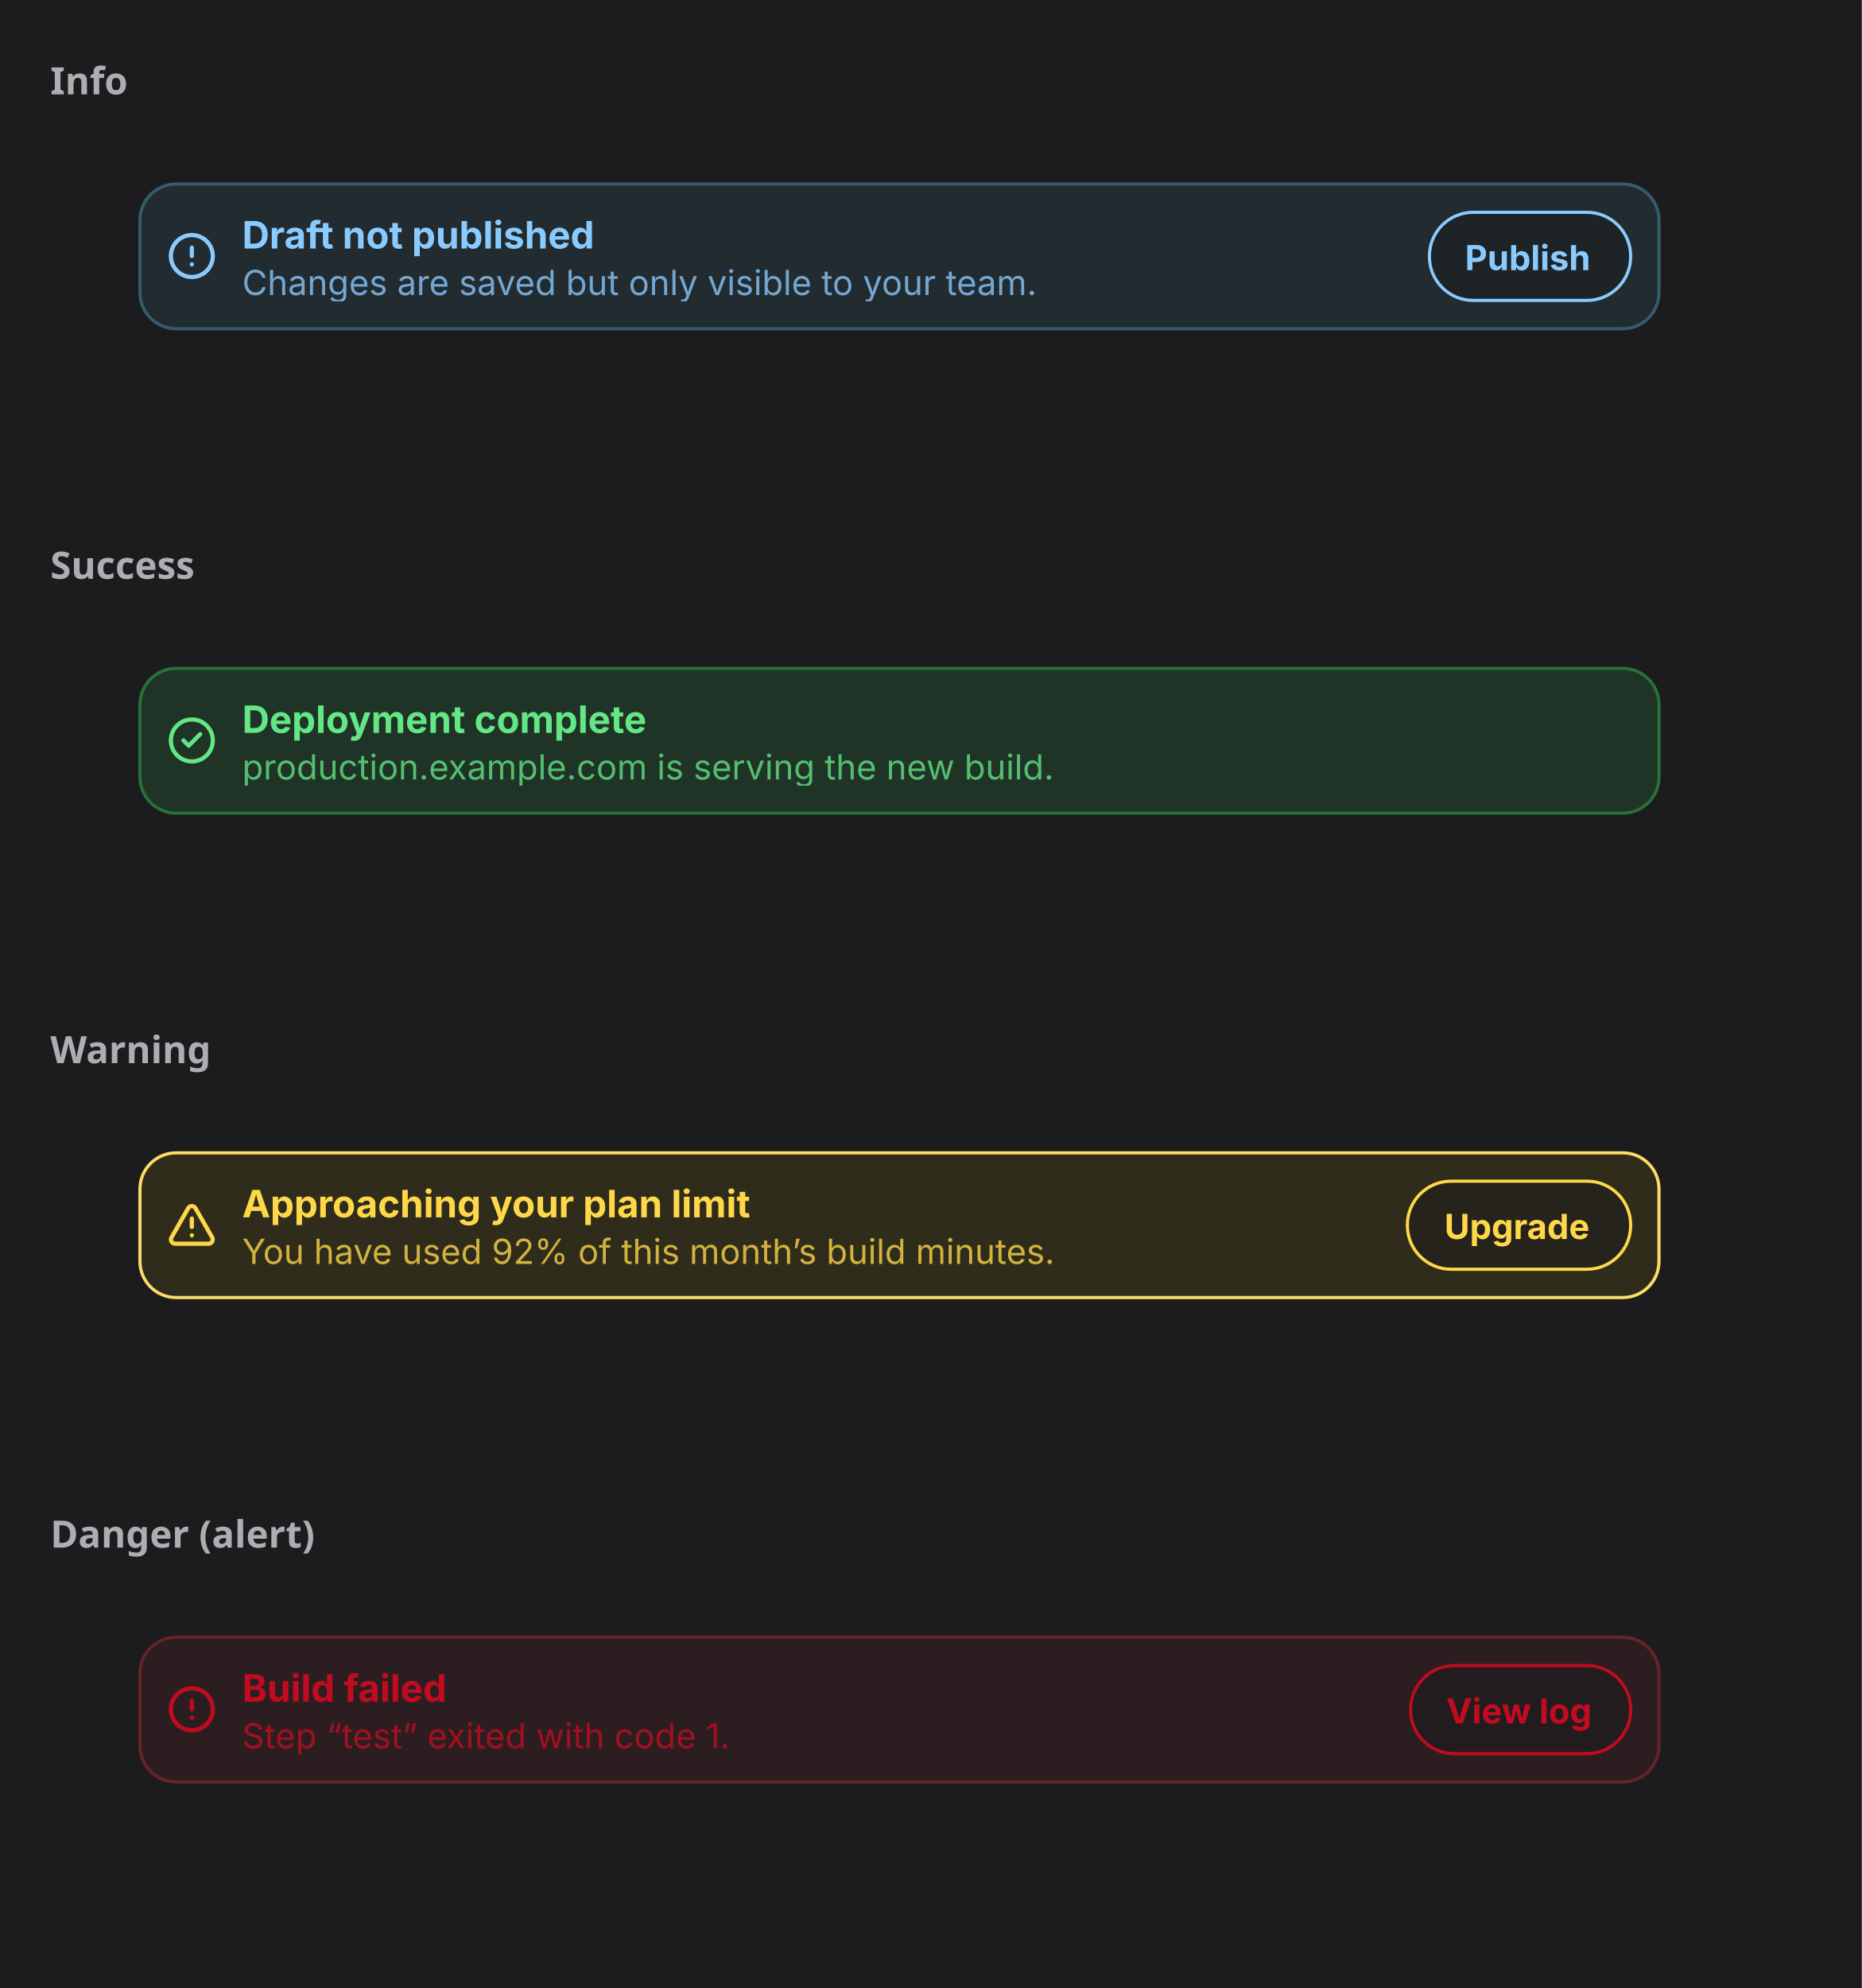
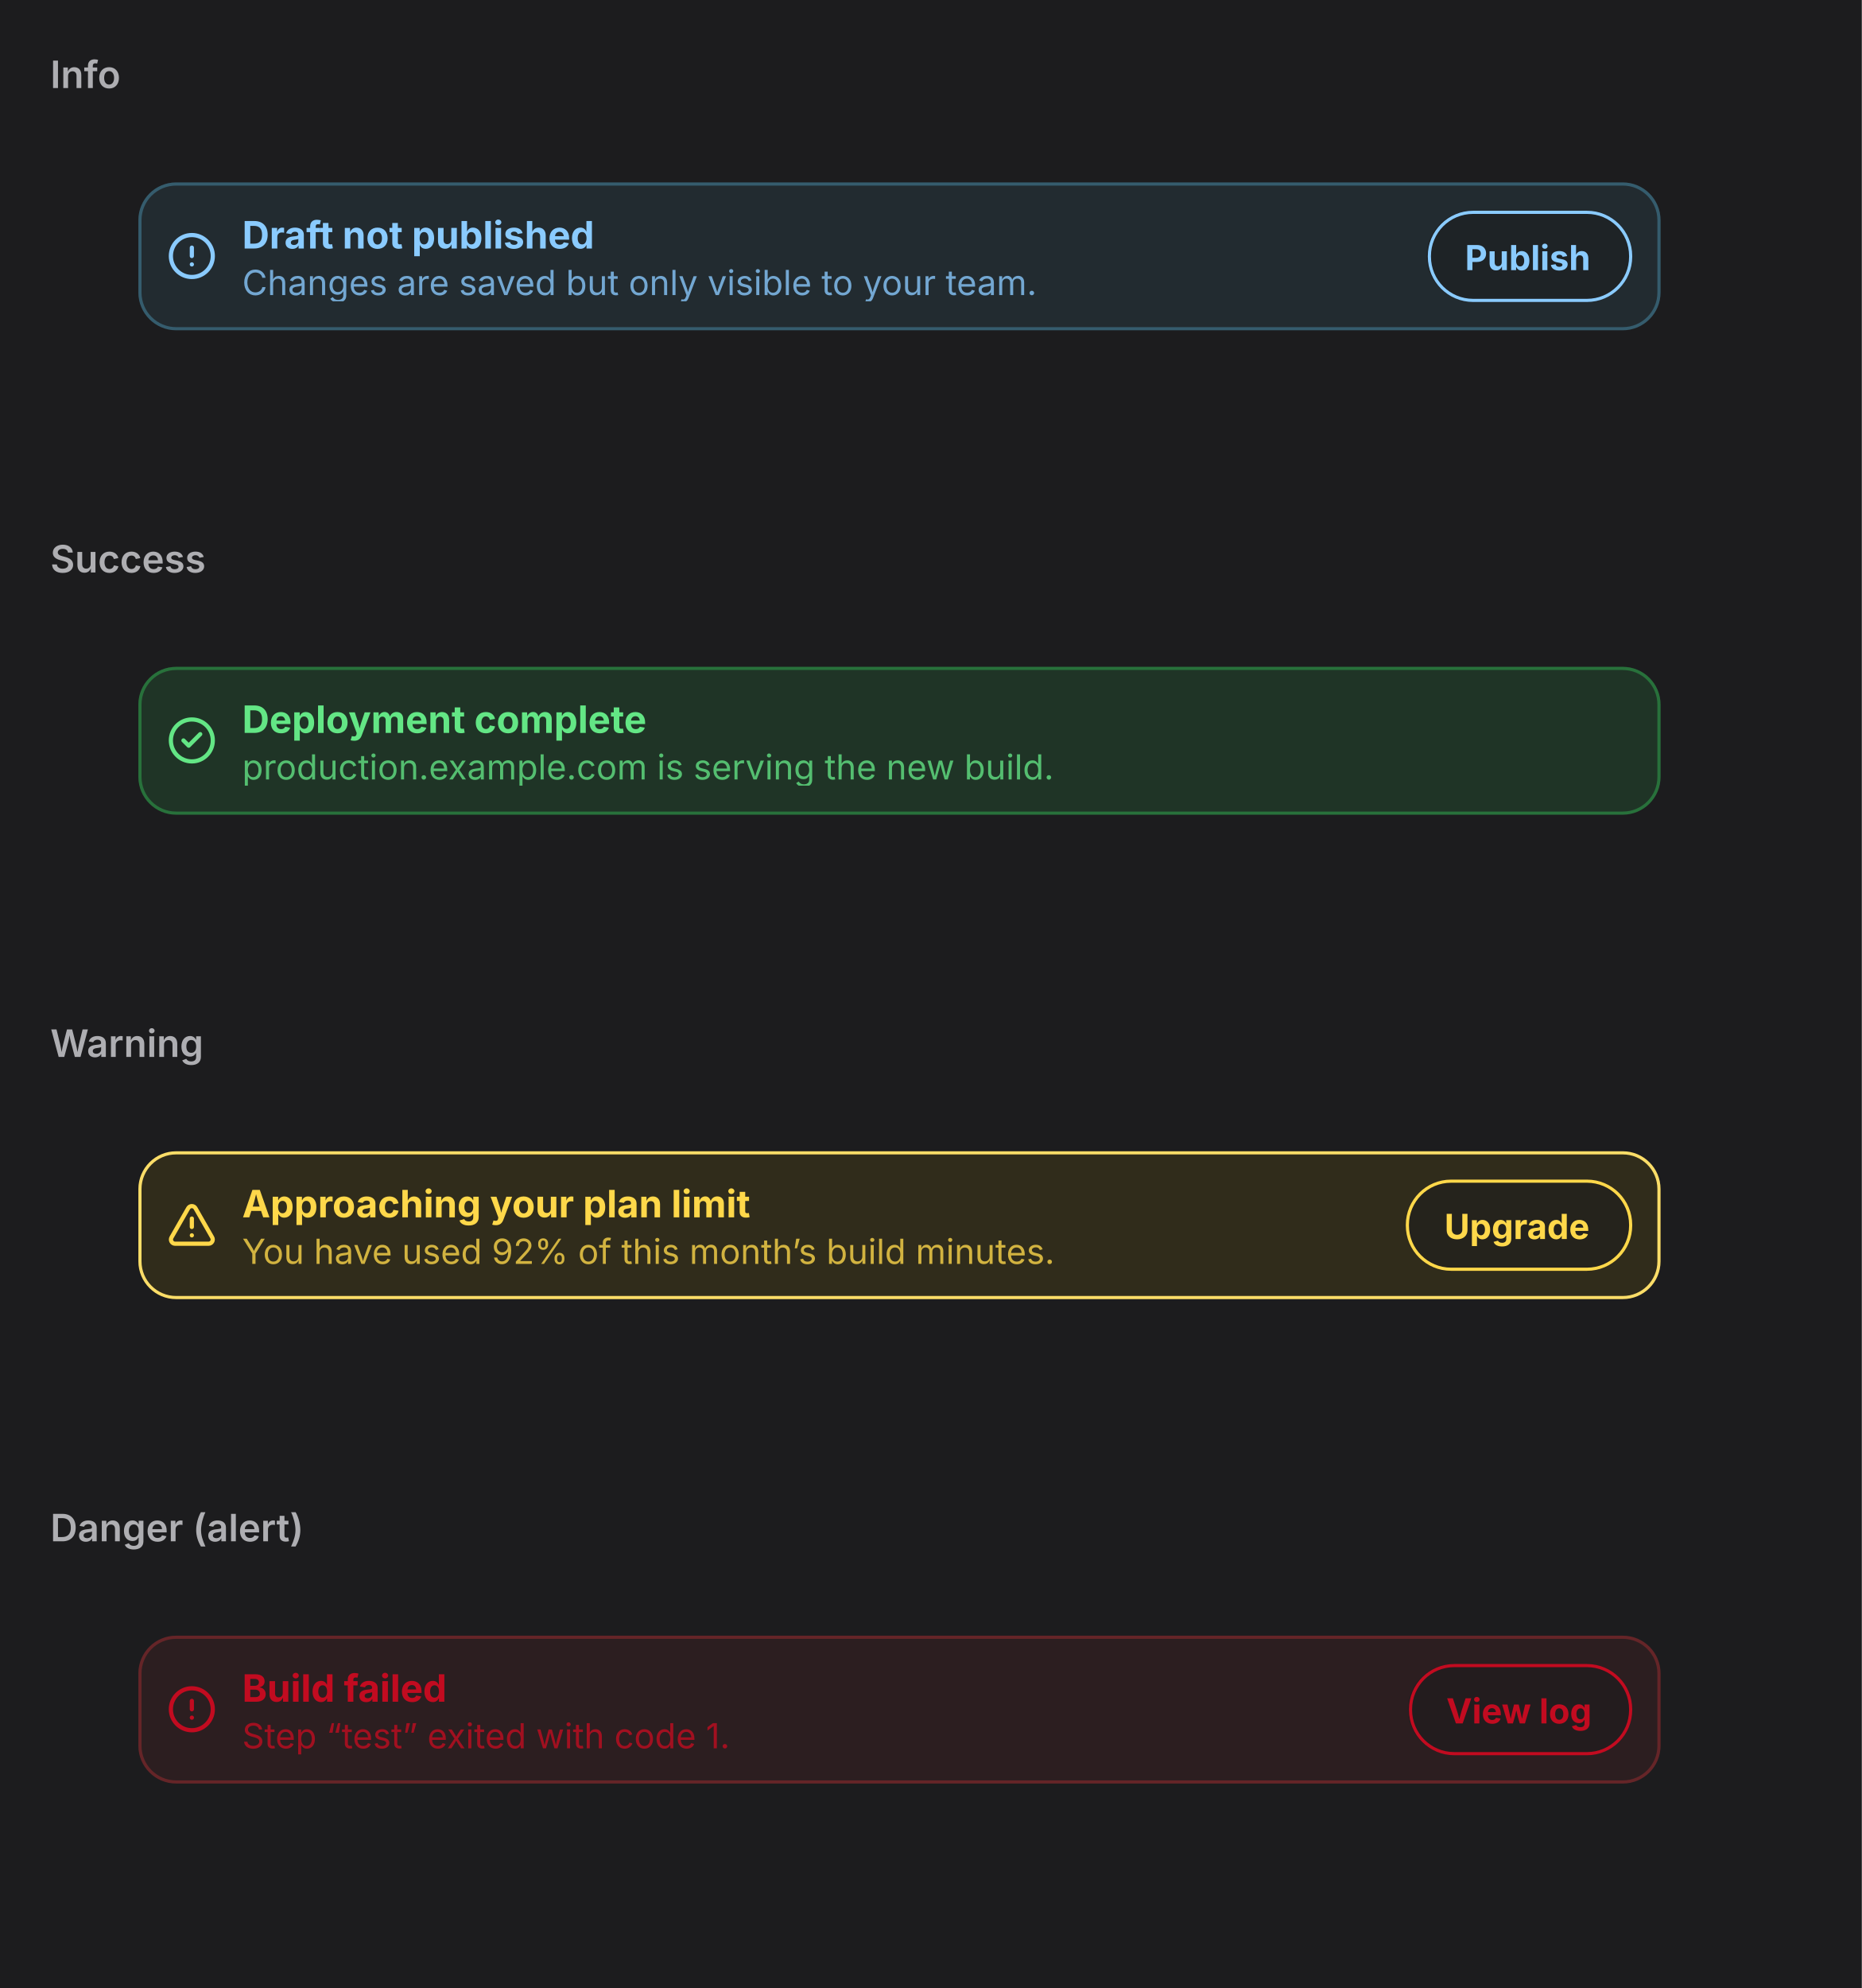
- <svg xmlns="http://www.w3.org/2000/svg" width="592" height="632" viewBox="0 0 592 632">
-   <rect width="592" height="632" fill="#1c1c1e" />
-   <text x="16" y="30" font-family="system-ui, sans-serif" font-size="12" font-weight="600" fill="#aeaeb2">Info</text>
-   <svg x="16" y="38" viewBox="0 0 560 116" width="560" height="116">
-     <defs>
-       <clipPath id="v0-cp0">
-         <rect x="37" y="35" width="16" height="16.4" />
-       </clipPath>
-       <clipPath id="v0-ct2">
-         <rect x="61" y="29" width="368.6" height="15" />
-       </clipPath>
-       <clipPath id="v0-cp3">
-         <rect x="61" y="44.8" width="368.6" height="13" />
-       </clipPath>
-       <clipPath id="v0-ct4">
-         <rect x="61" y="44.8" width="368.6" height="13" />
-       </clipPath>
-       <clipPath id="v0-ct5">
-         <rect x="437.6" y="29" width="65.4" height="28.8" />
-       </clipPath>
-     </defs>
-     <rect x="28" y="20" width="484" height="46.8" rx="12" fill="rgb(34,43,48)" />
-     <rect x="28.5" y="20.5" width="483" height="46" rx="11.5" fill="none" stroke="rgb(53,92,109)" stroke-width="1" />
-     <g clip-path="url(#v0-cp0)">
-       <g color="rgb(138, 203, 255)">
-         <clipPath id="v0-svgic1">
-           <rect x="37" y="35.4" width="16" height="16" />
-         </clipPath>
-         <g clip-path="url(#v0-svgic1)">
-           <g transform="translate(37 35.39)scale(.66667)">
-             <circle cx="12" cy="12" r="10" style="marker:none;vector-effect:none;color-interpolation:srgb" fill="none" stroke="rgb(138, 203, 255)" stroke-width="2px" stroke-dasharray="none" stroke-linecap="round" stroke-linejoin="round" stroke-opacity="1" fill-opacity="1" opacity="1" />
-             <line x1="12" x2="12" y1="8" y2="12" style="marker:none;vector-effect:none;color-interpolation:srgb" fill="none" stroke="rgb(138, 203, 255)" stroke-width="2px" stroke-dasharray="none" stroke-linecap="round" stroke-linejoin="round" stroke-opacity="1" fill-opacity="1" opacity="1" />
-             <line x1="12" x2="12.01" y1="16" y2="16" style="marker:none;vector-effect:none;color-interpolation:srgb" fill="none" stroke="rgb(138, 203, 255)" stroke-width="2px" stroke-dasharray="none" stroke-linecap="round" stroke-linejoin="round" stroke-opacity="1" fill-opacity="1" opacity="1" />
-           </g>
-         </g>
-       </g>
-     </g>
-     <text x="61" y="41" font-family="system-ui, &quot;-apple-system&quot;, sans-serif" font-size="12" font-weight="700" fill="rgb(138,203,255)">Draft not published</text>
-     <g opacity="0.78" clip-path="url(#v0-cp3)" style="isolation:isolate">
-       <g clip-path="url(#v0-ct4)">
-         <text x="61" y="55.8" font-family="system-ui, &quot;-apple-system&quot;, sans-serif" font-size="11" fill="rgb(138,203,255)">Changes are saved but only visible to your team.</text>
-       </g>
-     </g>
-     <rect x="437.6" y="29" width="65.4" height="28.8" rx="14.4" fill="rgba(28,28,30,0.52)" />
-     <rect x="438.5" y="29.5" width="64" height="28" rx="13.9" fill="none" stroke="rgb(138,203,255)" stroke-width="1" />
-     <text x="449.83" y="47.89" font-family="system-ui, &quot;-apple-system&quot;, sans-serif" font-size="11" font-weight="650" fill="rgb(138,203,255)">Publish</text>
-   </svg>
-   <text x="16" y="184" font-family="system-ui, sans-serif" font-size="12" font-weight="600" fill="#aeaeb2">Success</text>
-   <svg x="16" y="192" viewBox="0 0 560 116" width="560" height="116">
-     <defs>
-       <clipPath id="v1-cp0">
-         <rect x="37" y="35" width="16" height="16.4" />
-       </clipPath>
-       <clipPath id="v1-ct2">
-         <rect x="61" y="29" width="434" height="15" />
-       </clipPath>
-       <clipPath id="v1-cp3">
-         <rect x="61" y="44.8" width="434" height="13" />
-       </clipPath>
-       <clipPath id="v1-ct4">
-         <rect x="61" y="44.8" width="434" height="13" />
-       </clipPath>
-     </defs>
-     <rect x="28" y="20" width="484" height="46.8" rx="12" fill="rgb(31,52,38)" />
-     <rect x="28.5" y="20.5" width="483" height="46" rx="11.5" fill="none" stroke="rgb(40,113,59)" stroke-width="1" />
-     <g clip-path="url(#v1-cp0)">
-       <g color="rgb(99, 230, 133)">
-         <clipPath id="v1-svgic1">
-           <rect x="37" y="35.4" width="16" height="16" />
-         </clipPath>
-         <g clip-path="url(#v1-svgic1)">
-           <g transform="translate(37 35.39)scale(.66667)">
-             <circle cx="12" cy="12" r="10" style="marker:none;vector-effect:none;color-interpolation:srgb" fill="none" stroke="rgb(99, 230, 133)" stroke-width="2px" stroke-dasharray="none" stroke-linecap="round" stroke-linejoin="round" stroke-opacity="1" fill-opacity="1" opacity="1" />
-             <path d="m16 9-5.5 5.5L8 12" style="marker:none;vector-effect:none;color-interpolation:srgb" fill="none" stroke="rgb(99, 230, 133)" stroke-width="2px" stroke-dasharray="none" stroke-linecap="round" stroke-linejoin="round" stroke-opacity="1" fill-opacity="1" opacity="1" />
-           </g>
-         </g>
-       </g>
-     </g>
-     <text x="61" y="41" font-family="system-ui, &quot;-apple-system&quot;, sans-serif" font-size="12" font-weight="700" fill="rgb(99,230,133)">Deployment complete</text>
-     <g opacity="0.78" clip-path="url(#v1-cp3)" style="isolation:isolate">
-       <g clip-path="url(#v1-ct4)">
-         <text x="61" y="55.8" font-family="system-ui, &quot;-apple-system&quot;, sans-serif" font-size="11" fill="rgb(99,230,133)">production.example.com is serving the new build.</text>
-       </g>
-     </g>
-   </svg>
-   <text x="16" y="338" font-family="system-ui, sans-serif" font-size="12" font-weight="600" fill="#aeaeb2">Warning</text>
-   <svg x="16" y="346" viewBox="0 0 560 116" width="560" height="116">
-     <defs>
-       <clipPath id="v2-cp0">
-         <rect x="37" y="35" width="16" height="16.4" />
-       </clipPath>
-       <clipPath id="v2-ct2">
-         <rect x="61" y="29" width="362.1" height="15" />
-       </clipPath>
-       <clipPath id="v2-cp3">
-         <rect x="61" y="44.8" width="362.1" height="13" />
-       </clipPath>
-       <clipPath id="v2-ct4">
-         <rect x="61" y="44.8" width="362.1" height="13" />
-       </clipPath>
-       <clipPath id="v2-ct5">
-         <rect x="431.1" y="29" width="71.9" height="28.8" />
-       </clipPath>
-     </defs>
-     <rect x="28" y="20" width="484" height="46.8" rx="12" fill="rgb(48,44,27)" />
-     <rect x="28.5" y="20.5" width="483" height="46" rx="11.5" fill="none" stroke="rgb(251,221,104)" stroke-width="1" />
-     <g clip-path="url(#v2-cp0)">
-       <g color="rgb(255, 216, 74)">
-         <clipPath id="v2-svgic1">
-           <rect x="37" y="35.4" width="16" height="16" />
-         </clipPath>
-         <g clip-path="url(#v2-svgic1)">
-           <g transform="translate(37 35.39)scale(.66667)">
-             <path d="m21.7 18-8-14a2 2 0 0 0-3.4 0l-8 14A2 2 0 0 0 4 21h16a2 2 0 0 0 1.7-3" style="marker:none;vector-effect:none;color-interpolation:srgb" fill="none" stroke="rgb(255, 216, 74)" stroke-width="2px" stroke-dasharray="none" stroke-linecap="round" stroke-linejoin="round" stroke-opacity="1" fill-opacity="1" opacity="1" />
-             <path d="M12 9v4" style="marker:none;vector-effect:none;color-interpolation:srgb" fill="none" stroke="rgb(255, 216, 74)" stroke-width="2px" stroke-dasharray="none" stroke-linecap="round" stroke-linejoin="round" stroke-opacity="1" fill-opacity="1" opacity="1" />
-             <path d="M12 17z" style="marker:none;vector-effect:none;color-interpolation:srgb" fill="none" stroke="rgb(255, 216, 74)" stroke-width="2px" stroke-dasharray="none" stroke-linecap="round" stroke-linejoin="round" stroke-opacity="1" fill-opacity="1" opacity="1" />
-           </g>
-         </g>
-       </g>
-     </g>
-     <text x="61" y="41" font-family="system-ui, &quot;-apple-system&quot;, sans-serif" font-size="12" font-weight="700" fill="rgb(255,216,74)">Approaching your plan limit</text>
-     <g opacity="0.78" clip-path="url(#v2-cp3)" style="isolation:isolate">
-       <g clip-path="url(#v2-ct4)">
-         <text x="61" y="55.8" font-family="system-ui, &quot;-apple-system&quot;, sans-serif" font-size="11" fill="rgb(255,216,74)">You have used 92% of this month’s build minutes.</text>
-       </g>
-     </g>
-     <rect x="431.1" y="29" width="71.9" height="28.8" rx="14.4" fill="rgba(28,28,30,0.52)" />
-     <rect x="431.5" y="29.5" width="71" height="28" rx="13.9" fill="none" stroke="rgb(255,216,74)" stroke-width="1" />
-     <text x="443.28" y="47.89" font-family="system-ui, &quot;-apple-system&quot;, sans-serif" font-size="11" font-weight="650" fill="rgb(255,216,74)">Upgrade</text>
-   </svg>
-   <text x="16" y="492" font-family="system-ui, sans-serif" font-size="12" font-weight="600" fill="#aeaeb2">Danger (alert)</text>
-   <svg x="16" y="500" viewBox="0 0 560 116" width="560" height="116">
-     <defs>
-       <clipPath id="v3-cp0">
-         <rect x="37" y="35" width="16" height="16.4" />
-       </clipPath>
-       <clipPath id="v3-ct2">
-         <rect x="61" y="29" width="362.7" height="15" />
-       </clipPath>
-       <clipPath id="v3-cp3">
-         <rect x="61" y="44.8" width="362.7" height="13" />
-       </clipPath>
-       <clipPath id="v3-ct4">
-         <rect x="61" y="44.8" width="362.7" height="13" />
-       </clipPath>
-       <clipPath id="v3-ct5">
-         <rect x="431.7" y="29" width="71.3" height="28.8" />
-       </clipPath>
-     </defs>
-     <rect x="28" y="20" width="484" height="46.8" rx="12" fill="rgb(44,30,32)" />
-     <rect x="28.5" y="20.5" width="483" height="46" rx="11.5" fill="none" stroke="rgb(101,37,40)" stroke-width="1" />
-     <g clip-path="url(#v3-cp0)">
-       <g color="rgb(194, 11, 32)">
-         <clipPath id="v3-svgic1">
-           <rect x="37" y="35.4" width="16" height="16" />
-         </clipPath>
-         <g clip-path="url(#v3-svgic1)">
-           <g transform="translate(37 35.39)scale(.66667)">
-             <circle cx="12" cy="12" r="10" style="marker:none;vector-effect:none;color-interpolation:srgb" fill="none" stroke="rgb(194, 11, 32)" stroke-width="2px" stroke-dasharray="none" stroke-linecap="round" stroke-linejoin="round" stroke-opacity="1" fill-opacity="1" opacity="1" />
-             <line x1="12" x2="12" y1="8" y2="12" style="marker:none;vector-effect:none;color-interpolation:srgb" fill="none" stroke="rgb(194, 11, 32)" stroke-width="2px" stroke-dasharray="none" stroke-linecap="round" stroke-linejoin="round" stroke-opacity="1" fill-opacity="1" opacity="1" />
-             <line x1="12" x2="12.01" y1="16" y2="16" style="marker:none;vector-effect:none;color-interpolation:srgb" fill="none" stroke="rgb(194, 11, 32)" stroke-width="2px" stroke-dasharray="none" stroke-linecap="round" stroke-linejoin="round" stroke-opacity="1" fill-opacity="1" opacity="1" />
-           </g>
-         </g>
-       </g>
-     </g>
-     <text x="61" y="41" font-family="system-ui, &quot;-apple-system&quot;, sans-serif" font-size="12" font-weight="700" fill="rgb(194,11,32)">Build failed</text>
-     <g opacity="0.78" clip-path="url(#v3-cp3)" style="isolation:isolate">
-       <g clip-path="url(#v3-ct4)">
-         <text x="61" y="55.8" font-family="system-ui, &quot;-apple-system&quot;, sans-serif" font-size="11" fill="rgb(194,11,32)">Step “test” exited with code 1.</text>
-       </g>
-     </g>
-     <rect x="431.7" y="29" width="71.3" height="28.8" rx="14.4" fill="rgba(28,28,30,0.52)" />
-     <rect x="432.5" y="29.5" width="70" height="28" rx="13.9" fill="none" stroke="rgb(194,11,32)" stroke-width="1" />
-     <text x="443.88" y="47.89" font-family="system-ui, &quot;-apple-system&quot;, sans-serif" font-size="11" font-weight="650" fill="rgb(194,11,32)">View log</text>
-   </svg>
+ <svg xmlns="http://www.w3.org/2000/svg" viewBox="0 0 592 632" width="592" height="632">
+   <defs>
+     <clipPath id="cp0">
+       <rect x="16" y="38" width="560" height="116" />
+     </clipPath>
+     <clipPath id="cp1">
+       <rect x="16" y="192" width="560" height="116" />
+     </clipPath>
+     <clipPath id="cp2">
+       <rect x="16" y="346" width="560" height="116" />
+     </clipPath>
+     <clipPath id="cp3">
+       <rect x="16" y="500" width="560" height="116" />
+     </clipPath>
+     <clipPath id="ct4">
+       <rect x="16" y="16" width="560" height="22" />
+     </clipPath>
+     <clipPath id="irc5">
+       <rect x="16" y="38" width="560" height="116" rx="0" />
+     </clipPath>
+     <clipPath id="ct7">
+       <rect x="16" y="170" width="560" height="22" />
+     </clipPath>
+     <clipPath id="irc8">
+       <rect x="16" y="192" width="560" height="116" rx="0" />
+     </clipPath>
+     <clipPath id="ct10">
+       <rect x="16" y="324" width="560" height="22" />
+     </clipPath>
+     <clipPath id="irc11">
+       <rect x="16" y="346" width="560" height="116" rx="0" />
+     </clipPath>
+     <clipPath id="ct13">
+       <rect x="16" y="478" width="560" height="22" />
+     </clipPath>
+     <clipPath id="irc14">
+       <rect x="16" y="500" width="560" height="116" rx="0" />
+     </clipPath>
+   </defs>
+   <rect x="0" y="0" width="592" height="632" rx="0" fill="rgb(28,28,30)" />
+   <text x="16" y="28" font-family="system-ui, &quot;-apple-system&quot;, sans-serif" font-size="12" font-weight="600" fill="rgb(174,174,178)">Info</text>
+   <g clip-path="url(#cp0)">
+     <g clip-path="url(#irc5)">
+       <clipPath id="svgimg6vclip">
+         <rect x="16" y="38" width="560" height="116" />
+       </clipPath>
+       <g clip-path="url(#svgimg6vclip)">
+         <g transform="translate(16 38)">
+           <defs>
+             <clipPath id="svgimg6cp0">
+               <rect x="37" y="35" width="16" height="16.4" />
+             </clipPath>
+             <clipPath id="svgimg6ct2">
+               <rect x="61" y="29" width="368.6" height="15" />
+             </clipPath>
+             <clipPath id="svgimg6cp3">
+               <rect x="61" y="44.8" width="368.6" height="13" />
+             </clipPath>
+             <clipPath id="svgimg6ct4">
+               <rect x="61" y="44.8" width="368.6" height="13" />
+             </clipPath>
+             <clipPath id="svgimg6ct5">
+               <rect x="437.6" y="29" width="65.4" height="28.8" />
+             </clipPath>
+           </defs>
+           <rect x="28" y="20" width="484" height="46.8" rx="12" fill="rgb(34,43,48)" />
+           <rect x="28.5" y="20.5" width="483" height="46" rx="11.5" fill="none" stroke="rgb(53,92,109)" stroke-width="1" />
+           <g clip-path="url(#svgimg6cp0)">
+             <g color="rgb(138, 203, 255)">
+               <clipPath id="svgimg6svgic1">
+                 <rect x="37" y="35.4" width="16" height="16" />
+               </clipPath>
+               <g clip-path="url(#svgimg6svgic1)">
+                 <g transform="translate(37 35.39)scale(.66667)">
+                   <circle cx="12" cy="12" r="10" style="marker:none;vector-effect:none;color-interpolation:srgb" fill="none" stroke="rgb(138, 203, 255)" stroke-width="2px" stroke-dasharray="none" stroke-linecap="round" stroke-linejoin="round" stroke-opacity="1" fill-opacity="1" opacity="1" />
+                   <line x1="12" x2="12" y1="8" y2="12" style="marker:none;vector-effect:none;color-interpolation:srgb" fill="none" stroke="rgb(138, 203, 255)" stroke-width="2px" stroke-dasharray="none" stroke-linecap="round" stroke-linejoin="round" stroke-opacity="1" fill-opacity="1" opacity="1" />
+                   <line x1="12" x2="12.01" y1="16" y2="16" style="marker:none;vector-effect:none;color-interpolation:srgb" fill="none" stroke="rgb(138, 203, 255)" stroke-width="2px" stroke-dasharray="none" stroke-linecap="round" stroke-linejoin="round" stroke-opacity="1" fill-opacity="1" opacity="1" />
+                 </g>
+               </g>
+             </g>
+           </g>
+           <text x="61" y="41" font-family="system-ui, &quot;-apple-system&quot;, sans-serif" font-size="12" font-weight="700" fill="rgb(138,203,255)">Draft not published</text>
+           <g opacity="0.78" clip-path="url(#svgimg6cp3)" style="isolation:isolate">
+             <g clip-path="url(#svgimg6ct4)">
+               <text x="61" y="55.8" font-family="system-ui, &quot;-apple-system&quot;, sans-serif" font-size="11" fill="rgb(138,203,255)">Changes are saved but only visible to your team.</text>
+             </g>
+           </g>
+           <rect x="437.6" y="29" width="65.4" height="28.8" rx="14.4" fill="rgba(28,28,30,0.52)" />
+           <rect x="438.5" y="29.5" width="64" height="28" rx="13.9" fill="none" stroke="rgb(138,203,255)" stroke-width="1" />
+           <text x="449.83" y="47.89" font-family="system-ui, &quot;-apple-system&quot;, sans-serif" font-size="11" font-weight="650" fill="rgb(138,203,255)">Publish</text>
+         </g>
+       </g>
+     </g>
+   </g>
+   <text x="16" y="182" font-family="system-ui, &quot;-apple-system&quot;, sans-serif" font-size="12" font-weight="600" fill="rgb(174,174,178)">Success</text>
+   <g clip-path="url(#cp1)">
+     <g clip-path="url(#irc8)">
+       <clipPath id="svgimg9vclip">
+         <rect x="16" y="192" width="560" height="116" />
+       </clipPath>
+       <g clip-path="url(#svgimg9vclip)">
+         <g transform="translate(16 192)">
+           <defs>
+             <clipPath id="svgimg9cp0">
+               <rect x="37" y="35" width="16" height="16.4" />
+             </clipPath>
+             <clipPath id="svgimg9ct2">
+               <rect x="61" y="29" width="434" height="15" />
+             </clipPath>
+             <clipPath id="svgimg9cp3">
+               <rect x="61" y="44.8" width="434" height="13" />
+             </clipPath>
+             <clipPath id="svgimg9ct4">
+               <rect x="61" y="44.8" width="434" height="13" />
+             </clipPath>
+           </defs>
+           <rect x="28" y="20" width="484" height="46.8" rx="12" fill="rgb(31,52,38)" />
+           <rect x="28.5" y="20.5" width="483" height="46" rx="11.5" fill="none" stroke="rgb(40,113,59)" stroke-width="1" />
+           <g clip-path="url(#svgimg9cp0)">
+             <g color="rgb(99, 230, 133)">
+               <clipPath id="svgimg9svgic1">
+                 <rect x="37" y="35.4" width="16" height="16" />
+               </clipPath>
+               <g clip-path="url(#svgimg9svgic1)">
+                 <g transform="translate(37 35.39)scale(.66667)">
+                   <circle cx="12" cy="12" r="10" style="marker:none;vector-effect:none;color-interpolation:srgb" fill="none" stroke="rgb(99, 230, 133)" stroke-width="2px" stroke-dasharray="none" stroke-linecap="round" stroke-linejoin="round" stroke-opacity="1" fill-opacity="1" opacity="1" />
+                   <path d="m16 9-5.5 5.5L8 12" style="marker:none;vector-effect:none;color-interpolation:srgb" fill="none" stroke="rgb(99, 230, 133)" stroke-width="2px" stroke-dasharray="none" stroke-linecap="round" stroke-linejoin="round" stroke-opacity="1" fill-opacity="1" opacity="1" />
+                 </g>
+               </g>
+             </g>
+           </g>
+           <text x="61" y="41" font-family="system-ui, &quot;-apple-system&quot;, sans-serif" font-size="12" font-weight="700" fill="rgb(99,230,133)">Deployment complete</text>
+           <g opacity="0.78" clip-path="url(#svgimg9cp3)" style="isolation:isolate">
+             <g clip-path="url(#svgimg9ct4)">
+               <text x="61" y="55.8" font-family="system-ui, &quot;-apple-system&quot;, sans-serif" font-size="11" fill="rgb(99,230,133)">production.example.com is serving the new build.</text>
+             </g>
+           </g>
+         </g>
+       </g>
+     </g>
+   </g>
+   <text x="16" y="336" font-family="system-ui, &quot;-apple-system&quot;, sans-serif" font-size="12" font-weight="600" fill="rgb(174,174,178)">Warning</text>
+   <g clip-path="url(#cp2)">
+     <g clip-path="url(#irc11)">
+       <clipPath id="svgimg12vclip">
+         <rect x="16" y="346" width="560" height="116" />
+       </clipPath>
+       <g clip-path="url(#svgimg12vclip)">
+         <g transform="translate(16 346)">
+           <defs>
+             <clipPath id="svgimg12cp0">
+               <rect x="37" y="35" width="16" height="16.4" />
+             </clipPath>
+             <clipPath id="svgimg12ct2">
+               <rect x="61" y="29" width="362.1" height="15" />
+             </clipPath>
+             <clipPath id="svgimg12cp3">
+               <rect x="61" y="44.8" width="362.1" height="13" />
+             </clipPath>
+             <clipPath id="svgimg12ct4">
+               <rect x="61" y="44.8" width="362.1" height="13" />
+             </clipPath>
+             <clipPath id="svgimg12ct5">
+               <rect x="431.1" y="29" width="71.9" height="28.8" />
+             </clipPath>
+           </defs>
+           <rect x="28" y="20" width="484" height="46.8" rx="12" fill="rgb(48,44,27)" />
+           <rect x="28.5" y="20.5" width="483" height="46" rx="11.5" fill="none" stroke="rgb(251,221,104)" stroke-width="1" />
+           <g clip-path="url(#svgimg12cp0)">
+             <g color="rgb(255, 216, 74)">
+               <clipPath id="svgimg12svgic1">
+                 <rect x="37" y="35.4" width="16" height="16" />
+               </clipPath>
+               <g clip-path="url(#svgimg12svgic1)">
+                 <g transform="translate(37 35.39)scale(.66667)">
+                   <path d="m21.7 18-8-14a2 2 0 0 0-3.4 0l-8 14A2 2 0 0 0 4 21h16a2 2 0 0 0 1.7-3" style="marker:none;vector-effect:none;color-interpolation:srgb" fill="none" stroke="rgb(255, 216, 74)" stroke-width="2px" stroke-dasharray="none" stroke-linecap="round" stroke-linejoin="round" stroke-opacity="1" fill-opacity="1" opacity="1" />
+                   <path d="M12 9v4" style="marker:none;vector-effect:none;color-interpolation:srgb" fill="none" stroke="rgb(255, 216, 74)" stroke-width="2px" stroke-dasharray="none" stroke-linecap="round" stroke-linejoin="round" stroke-opacity="1" fill-opacity="1" opacity="1" />
+                   <path d="M12 17z" style="marker:none;vector-effect:none;color-interpolation:srgb" fill="none" stroke="rgb(255, 216, 74)" stroke-width="2px" stroke-dasharray="none" stroke-linecap="round" stroke-linejoin="round" stroke-opacity="1" fill-opacity="1" opacity="1" />
+                 </g>
+               </g>
+             </g>
+           </g>
+           <text x="61" y="41" font-family="system-ui, &quot;-apple-system&quot;, sans-serif" font-size="12" font-weight="700" fill="rgb(255,216,74)">Approaching your plan limit</text>
+           <g opacity="0.78" clip-path="url(#svgimg12cp3)" style="isolation:isolate">
+             <g clip-path="url(#svgimg12ct4)">
+               <text x="61" y="55.8" font-family="system-ui, &quot;-apple-system&quot;, sans-serif" font-size="11" fill="rgb(255,216,74)">You have used 92% of this month’s build minutes.</text>
+             </g>
+           </g>
+           <rect x="431.1" y="29" width="71.9" height="28.8" rx="14.4" fill="rgba(28,28,30,0.52)" />
+           <rect x="431.5" y="29.5" width="71" height="28" rx="13.9" fill="none" stroke="rgb(255,216,74)" stroke-width="1" />
+           <text x="443.28" y="47.89" font-family="system-ui, &quot;-apple-system&quot;, sans-serif" font-size="11" font-weight="650" fill="rgb(255,216,74)">Upgrade</text>
+         </g>
+       </g>
+     </g>
+   </g>
+   <text x="16" y="490" font-family="system-ui, &quot;-apple-system&quot;, sans-serif" font-size="12" font-weight="600" fill="rgb(174,174,178)">Danger (alert)</text>
+   <g clip-path="url(#cp3)">
+     <g clip-path="url(#irc14)">
+       <clipPath id="svgimg15vclip">
+         <rect x="16" y="500" width="560" height="116" />
+       </clipPath>
+       <g clip-path="url(#svgimg15vclip)">
+         <g transform="translate(16 500)">
+           <defs>
+             <clipPath id="svgimg15cp0">
+               <rect x="37" y="35" width="16" height="16.4" />
+             </clipPath>
+             <clipPath id="svgimg15ct2">
+               <rect x="61" y="29" width="362.7" height="15" />
+             </clipPath>
+             <clipPath id="svgimg15cp3">
+               <rect x="61" y="44.8" width="362.7" height="13" />
+             </clipPath>
+             <clipPath id="svgimg15ct4">
+               <rect x="61" y="44.8" width="362.7" height="13" />
+             </clipPath>
+             <clipPath id="svgimg15ct5">
+               <rect x="431.7" y="29" width="71.3" height="28.8" />
+             </clipPath>
+           </defs>
+           <rect x="28" y="20" width="484" height="46.8" rx="12" fill="rgb(44,30,32)" />
+           <rect x="28.5" y="20.5" width="483" height="46" rx="11.5" fill="none" stroke="rgb(101,37,40)" stroke-width="1" />
+           <g clip-path="url(#svgimg15cp0)">
+             <g color="rgb(194, 11, 32)">
+               <clipPath id="svgimg15svgic1">
+                 <rect x="37" y="35.4" width="16" height="16" />
+               </clipPath>
+               <g clip-path="url(#svgimg15svgic1)">
+                 <g transform="translate(37 35.39)scale(.66667)">
+                   <circle cx="12" cy="12" r="10" style="marker:none;vector-effect:none;color-interpolation:srgb" fill="none" stroke="rgb(194, 11, 32)" stroke-width="2px" stroke-dasharray="none" stroke-linecap="round" stroke-linejoin="round" stroke-opacity="1" fill-opacity="1" opacity="1" />
+                   <line x1="12" x2="12" y1="8" y2="12" style="marker:none;vector-effect:none;color-interpolation:srgb" fill="none" stroke="rgb(194, 11, 32)" stroke-width="2px" stroke-dasharray="none" stroke-linecap="round" stroke-linejoin="round" stroke-opacity="1" fill-opacity="1" opacity="1" />
+                   <line x1="12" x2="12.01" y1="16" y2="16" style="marker:none;vector-effect:none;color-interpolation:srgb" fill="none" stroke="rgb(194, 11, 32)" stroke-width="2px" stroke-dasharray="none" stroke-linecap="round" stroke-linejoin="round" stroke-opacity="1" fill-opacity="1" opacity="1" />
+                 </g>
+               </g>
+             </g>
+           </g>
+           <text x="61" y="41" font-family="system-ui, &quot;-apple-system&quot;, sans-serif" font-size="12" font-weight="700" fill="rgb(194,11,32)">Build failed</text>
+           <g opacity="0.78" clip-path="url(#svgimg15cp3)" style="isolation:isolate">
+             <g clip-path="url(#svgimg15ct4)">
+               <text x="61" y="55.8" font-family="system-ui, &quot;-apple-system&quot;, sans-serif" font-size="11" fill="rgb(194,11,32)">Step “test” exited with code 1.</text>
+             </g>
+           </g>
+           <rect x="431.7" y="29" width="71.3" height="28.8" rx="14.4" fill="rgba(28,28,30,0.52)" />
+           <rect x="432.5" y="29.5" width="70" height="28" rx="13.9" fill="none" stroke="rgb(194,11,32)" stroke-width="1" />
+           <text x="443.88" y="47.89" font-family="system-ui, &quot;-apple-system&quot;, sans-serif" font-size="11" font-weight="650" fill="rgb(194,11,32)">View log</text>
+         </g>
+       </g>
+     </g>
+   </g>
</svg>
